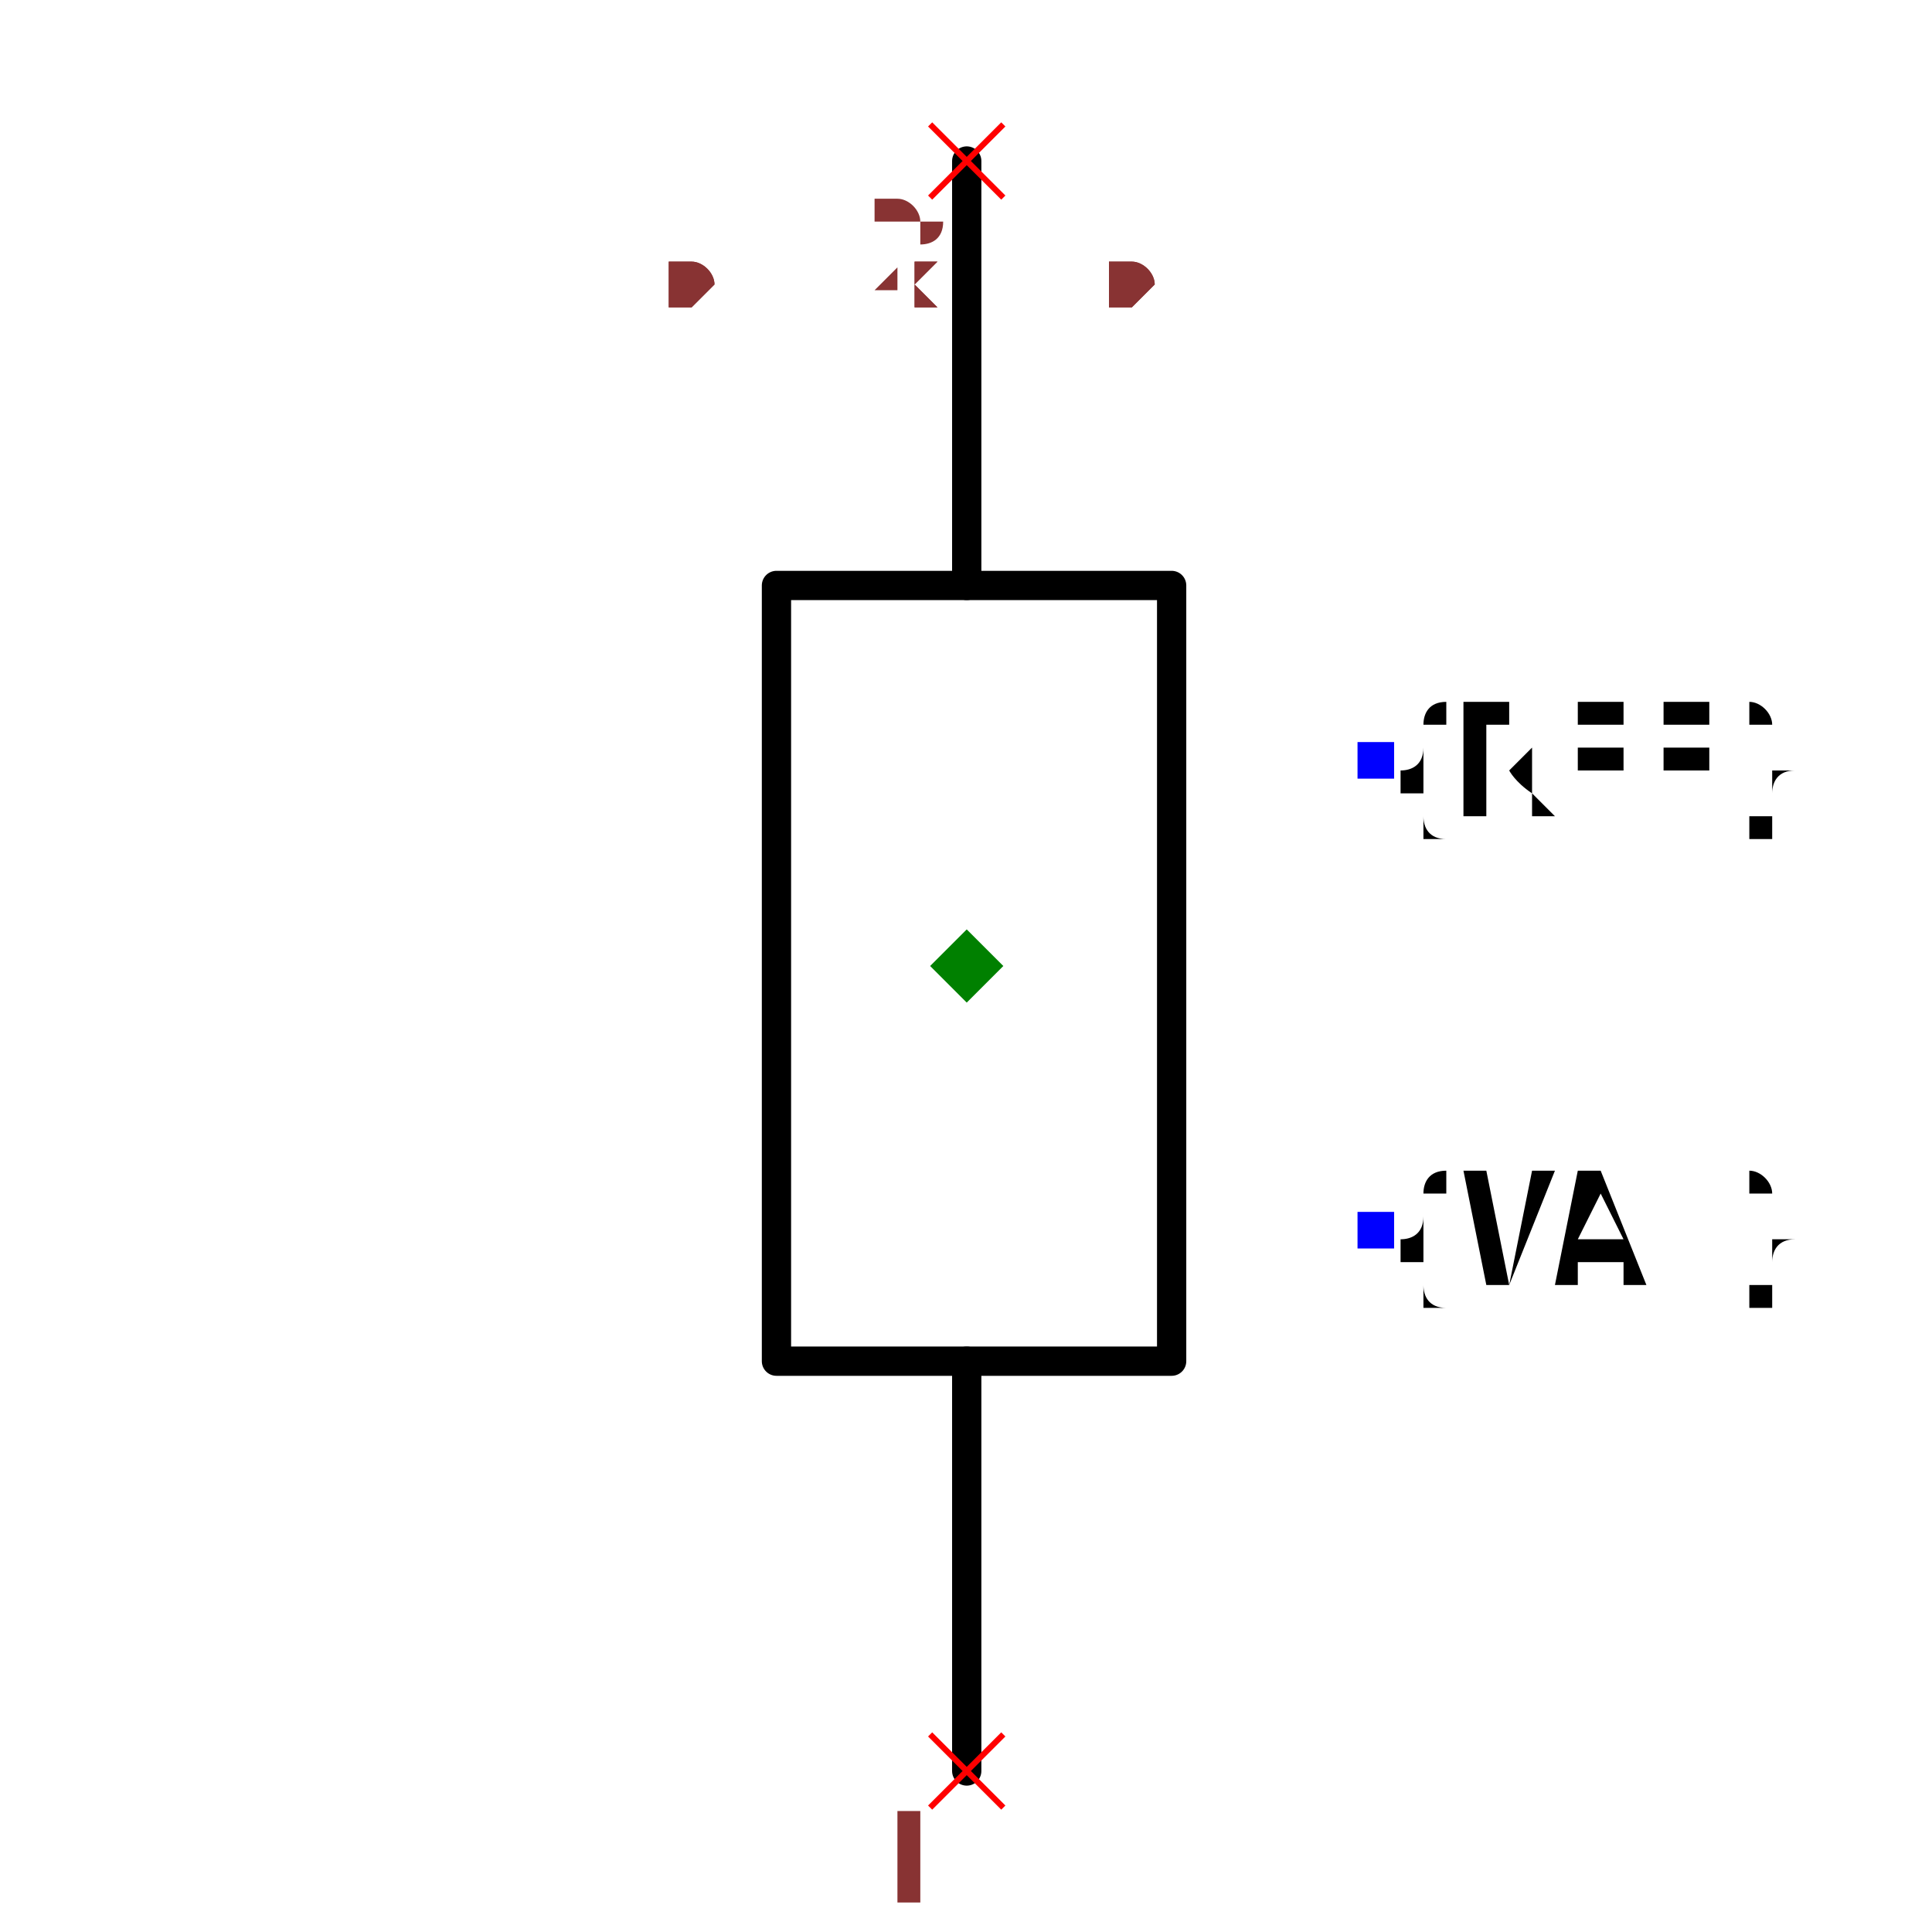
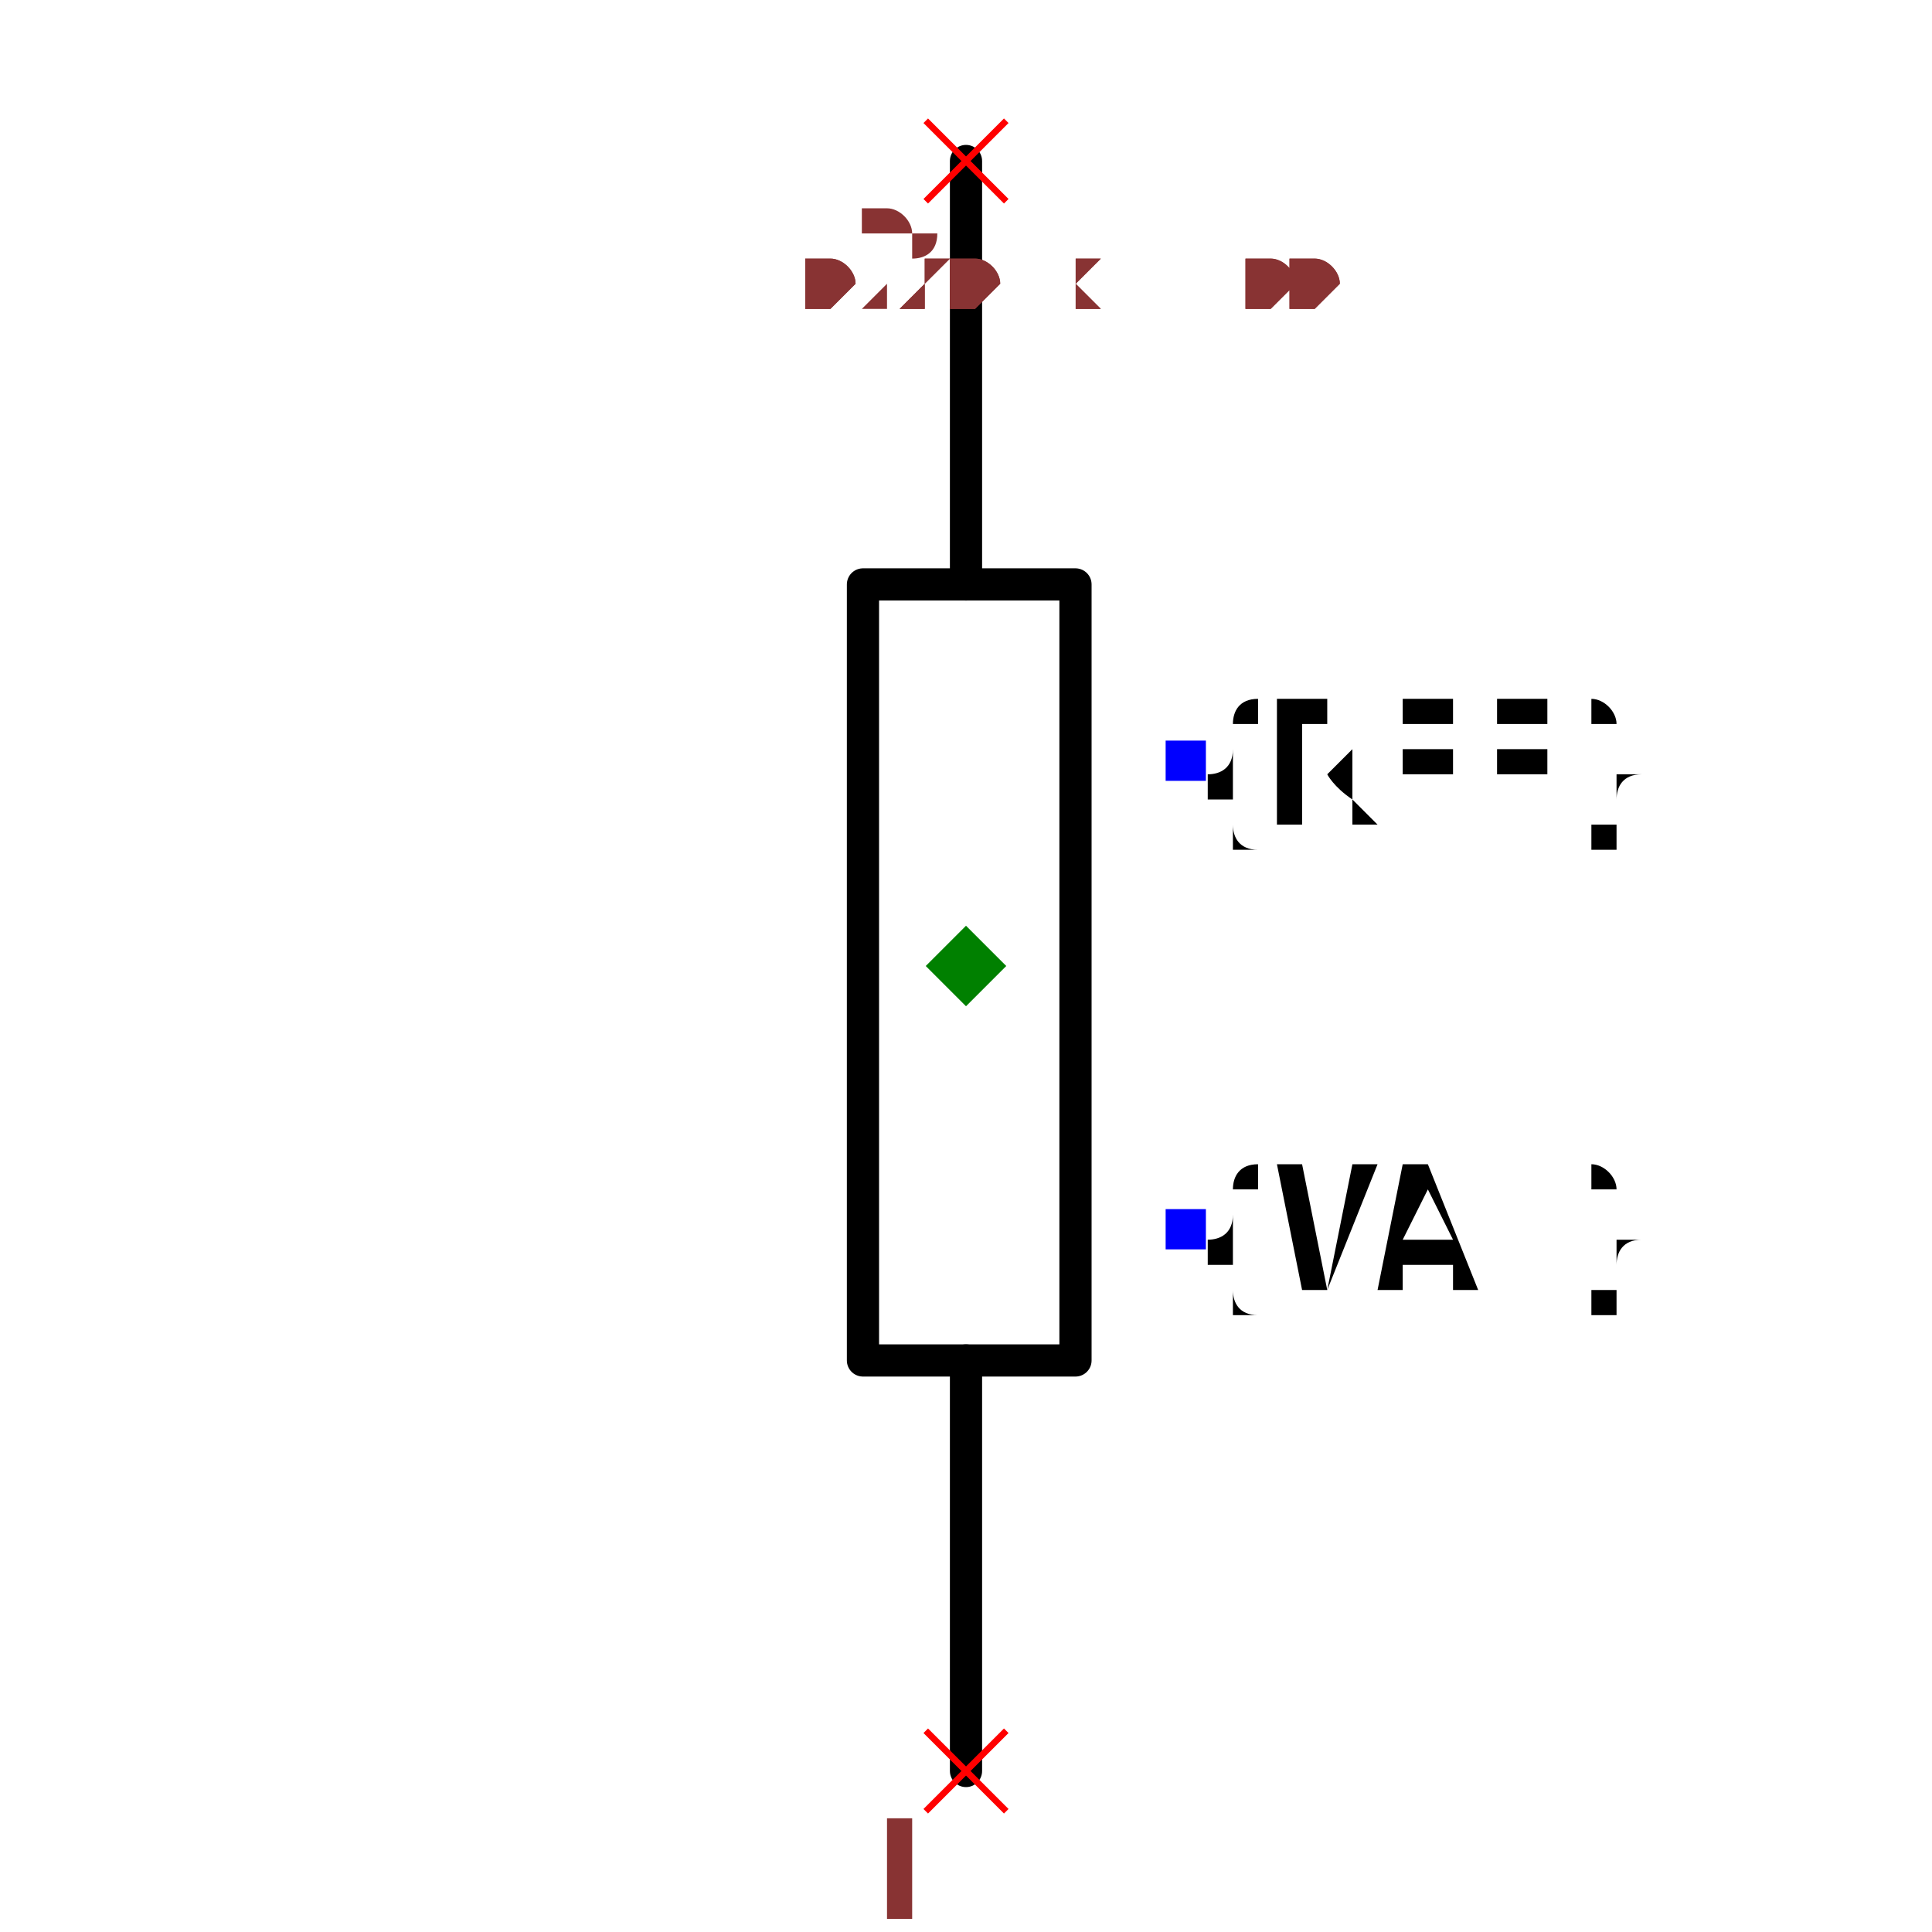
- <svg xmlns="http://www.w3.org/2000/svg" width="150" height="150" viewBox="-0.226 -0.71 0.491 1.32">
-   <path d="M0.02,0.5 L0.02,0.22" fill="none" stroke="black" stroke-width="0.02" stroke-linecap="round" stroke-linejoin="round" />
-   <path d="M0.02,-0.31 L0.02,-0.6" fill="none" stroke="black" stroke-width="0.02" stroke-linecap="round" stroke-linejoin="round" />
-   <path d="M-0.11,-0.05 L-0.11,-0.31 L0.16,-0.31 L0.16,0.22 L-0.11,0.22 L-0.11,-0.05" fill="none" stroke="black" stroke-width="0.02" stroke-linecap="round" stroke-linejoin="round" />
-   <text x="0.299" y="-0.19" dx="0" dy="0.038" text-anchor="start" style="font: 0.1px monospace; fill: black">{REF}</text>
-   <rect x="0.287" y="-0.203" width="0.025" height="0.025" fill="blue" />
-   <text x="0.299" y="0.13" dx="0" dy="0.038" text-anchor="start" style="font: 0.1px monospace; fill: black">{VAL}</text>
-   <rect x="0.287" y="0.118" width="0.025" height="0.025" fill="blue" />
-   <line x1="-0.005" y1="0.475" x2="0.045" y2="0.525" stroke="red" stroke-width="0.004" />
-   <line x1="-0.005" y1="0.525" x2="0.045" y2="0.475" stroke="red" stroke-width="0.004" />
-   <text x="-0.02" y="0.59" text-anchor="middle" style="font: 0.08px monospace; fill: #833;">1</text>
-   <line x1="-0.005" y1="-0.625" x2="0.045" y2="-0.575" stroke="red" stroke-width="0.004" />
-   <line x1="-0.005" y1="-0.575" x2="0.045" y2="-0.625" stroke="red" stroke-width="0.004" />
-   <text x="-0.02" y="-0.51" text-anchor="middle" style="font: 0.08px monospace; fill: #833;">2</text>
-   <path d="M 0.02 -0.075 L 0.045 -0.05 L 0.02 -0.025 L -0.005 -0.05 Z" fill="green" />
-   <text x="-0.185" y="-0.5" style="font: 0.05px monospace; fill: #833;">0.41 x 1.10</text>
-   <text x="-0.185" y="-0.5" style="font: 0.05px monospace; fill: #833;">0.41 x 1.10</text>
+ <svg xmlns="http://www.w3.org/2000/svg" width="150" height="150" viewBox="-0.11 -0.645 0.24 1.2">
+   <path d="M0.01,0.455 L0.01,0.2" fill="none" stroke="black" stroke-width="0.02" stroke-linecap="round" stroke-linejoin="round" />
+   <path d="M0.01,-0.282 L0.01,-0.545" fill="none" stroke="black" stroke-width="0.02" stroke-linecap="round" stroke-linejoin="round" />
+   <path d="M-0.054,-0.045 L-0.054,-0.282 L0.078,-0.282 L0.078,0.2 L-0.054,0.2 L-0.054,-0.045" fill="none" stroke="black" stroke-width="0.02" stroke-linecap="round" stroke-linejoin="round" />
+   <text x="0.146" y="-0.173" dx="0" dy="0.038" text-anchor="start" style="font: 0.1px monospace; fill: black">{REF}</text>
+   <rect x="0.134" y="-0.185" width="0.025" height="0.025" fill="blue" />
+   <text x="0.146" y="0.118" dx="0" dy="0.038" text-anchor="start" style="font: 0.1px monospace; fill: black">{VAL}</text>
+   <rect x="0.134" y="0.106" width="0.025" height="0.025" fill="blue" />
+   <line x1="-0.015" y1="0.43" x2="0.035" y2="0.48" stroke="red" stroke-width="0.004" />
+   <line x1="-0.015" y1="0.48" x2="0.035" y2="0.43" stroke="red" stroke-width="0.004" />
+   <text x="-0.03" y="0.545" text-anchor="middle" style="font: 0.08px monospace; fill: #833;">1</text>
+   <line x1="-0.015" y1="-0.57" x2="0.035" y2="-0.52" stroke="red" stroke-width="0.004" />
+   <line x1="-0.015" y1="-0.52" x2="0.035" y2="-0.57" stroke="red" stroke-width="0.004" />
+   <text x="-0.03" y="-0.455" text-anchor="middle" style="font: 0.08px monospace; fill: #833;">2</text>
+   <path d="M 0.01 -0.07 L 0.035 -0.045 L 0.01 -0.02 L -0.015 -0.045 Z" fill="green" />
+   <text x="-0.09" y="-0.455" style="font: 0.05px monospace; fill: #833;">0.20 x 1.00</text>
+   <text x="-0.09" y="-0.455" style="font: 0.05px monospace; fill: #833;">0.20 x 1.00</text>
</svg>
